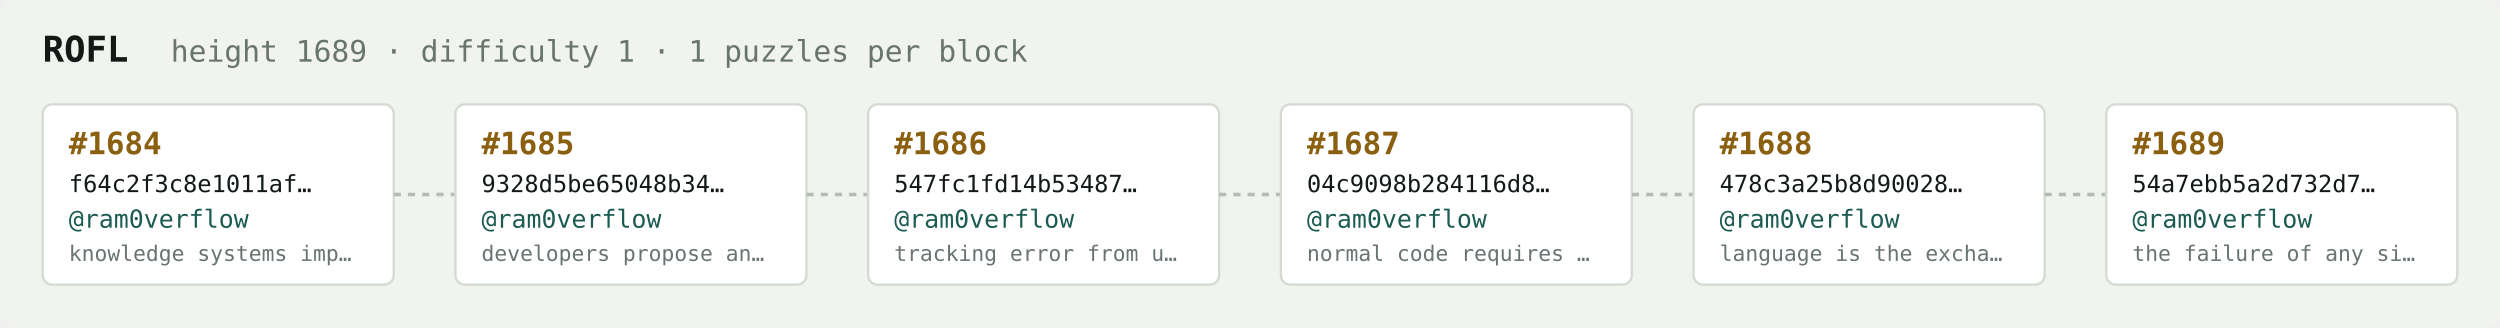
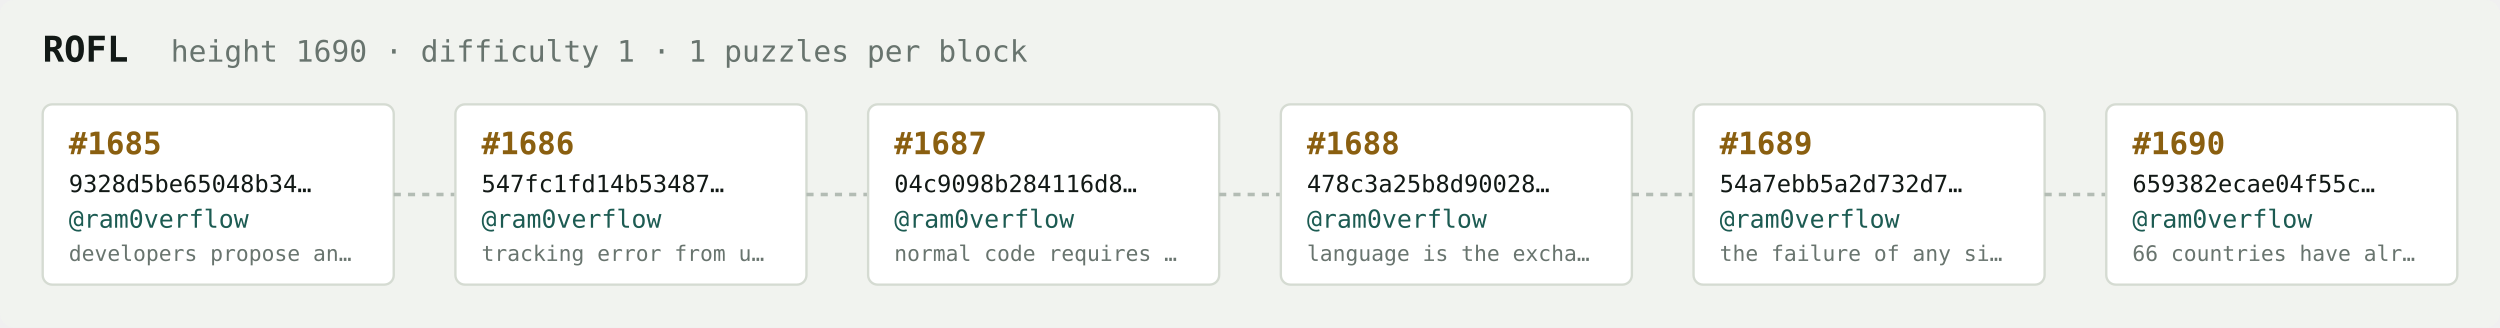
<svg xmlns="http://www.w3.org/2000/svg" width="1054" height="138" viewBox="0 0 1054 138" font-family="ui-monospace,SFMono-Regular,Menlo,monospace">
  <rect fill="#f1f3ef" width="1054" height="138" rx="6" />
  <text x="18" y="26" fill="#121916" font-size="15" font-weight="700">ROFL</text>
-   <text x="72" y="26" fill="#68746e" font-size="12.5">height 1689 · difficulty 1 · 1 puzzles per block</text>
+   <text x="72" y="26" fill="#68746e" font-size="12.5">height 1690 · difficulty 1 · 1 puzzles per block</text>
  <rect x="18" y="44" width="148" height="76" rx="4" fill="#ffffff" stroke="#d5dbd2" stroke-width="1" />
-   <text x="29" y="65" fill="#8a5f10" font-size="13" font-weight="700">#1684</text>
-   <text x="29" y="81" fill="#121916" font-size="10">f64c2f3c8e1011af…</text>
+   <text x="29" y="65" fill="#8a5f10" font-size="13" font-weight="700">#1685</text>
+   <text x="29" y="81" fill="#121916" font-size="10">9328d5be65048b34…</text>
  <text x="29" y="96" fill="#1c5b52" font-size="10.5">@ram0verflow</text>
-   <text x="29" y="110" fill="#68746e" font-size="9">knowledge systems imp…</text>
+   <text x="29" y="110" fill="#68746e" font-size="9">developers propose an…</text>
  <line x1="166" y1="82.0" x2="192" y2="82.0" stroke="#b3bcb4" stroke-width="1.5" stroke-dasharray="3 3" />
  <rect x="192" y="44" width="148" height="76" rx="4" fill="#ffffff" stroke="#d5dbd2" stroke-width="1" />
-   <text x="203" y="65" fill="#8a5f10" font-size="13" font-weight="700">#1685</text>
-   <text x="203" y="81" fill="#121916" font-size="10">9328d5be65048b34…</text>
+   <text x="203" y="65" fill="#8a5f10" font-size="13" font-weight="700">#1686</text>
+   <text x="203" y="81" fill="#121916" font-size="10">547fc1fd14b53487…</text>
  <text x="203" y="96" fill="#1c5b52" font-size="10.5">@ram0verflow</text>
-   <text x="203" y="110" fill="#68746e" font-size="9">developers propose an…</text>
+   <text x="203" y="110" fill="#68746e" font-size="9">tracking error from u…</text>
  <line x1="340" y1="82.0" x2="366" y2="82.0" stroke="#b3bcb4" stroke-width="1.5" stroke-dasharray="3 3" />
  <rect x="366" y="44" width="148" height="76" rx="4" fill="#ffffff" stroke="#d5dbd2" stroke-width="1" />
-   <text x="377" y="65" fill="#8a5f10" font-size="13" font-weight="700">#1686</text>
-   <text x="377" y="81" fill="#121916" font-size="10">547fc1fd14b53487…</text>
+   <text x="377" y="65" fill="#8a5f10" font-size="13" font-weight="700">#1687</text>
+   <text x="377" y="81" fill="#121916" font-size="10">04c9098b284116d8…</text>
  <text x="377" y="96" fill="#1c5b52" font-size="10.5">@ram0verflow</text>
-   <text x="377" y="110" fill="#68746e" font-size="9">tracking error from u…</text>
+   <text x="377" y="110" fill="#68746e" font-size="9">normal code requires …</text>
  <line x1="514" y1="82.0" x2="540" y2="82.0" stroke="#b3bcb4" stroke-width="1.5" stroke-dasharray="3 3" />
  <rect x="540" y="44" width="148" height="76" rx="4" fill="#ffffff" stroke="#d5dbd2" stroke-width="1" />
-   <text x="551" y="65" fill="#8a5f10" font-size="13" font-weight="700">#1687</text>
-   <text x="551" y="81" fill="#121916" font-size="10">04c9098b284116d8…</text>
+   <text x="551" y="65" fill="#8a5f10" font-size="13" font-weight="700">#1688</text>
+   <text x="551" y="81" fill="#121916" font-size="10">478c3a25b8d90028…</text>
  <text x="551" y="96" fill="#1c5b52" font-size="10.5">@ram0verflow</text>
-   <text x="551" y="110" fill="#68746e" font-size="9">normal code requires …</text>
+   <text x="551" y="110" fill="#68746e" font-size="9">language is the excha…</text>
  <line x1="688" y1="82.0" x2="714" y2="82.0" stroke="#b3bcb4" stroke-width="1.5" stroke-dasharray="3 3" />
  <rect x="714" y="44" width="148" height="76" rx="4" fill="#ffffff" stroke="#d5dbd2" stroke-width="1" />
-   <text x="725" y="65" fill="#8a5f10" font-size="13" font-weight="700">#1688</text>
-   <text x="725" y="81" fill="#121916" font-size="10">478c3a25b8d90028…</text>
+   <text x="725" y="65" fill="#8a5f10" font-size="13" font-weight="700">#1689</text>
+   <text x="725" y="81" fill="#121916" font-size="10">54a7ebb5a2d732d7…</text>
  <text x="725" y="96" fill="#1c5b52" font-size="10.5">@ram0verflow</text>
-   <text x="725" y="110" fill="#68746e" font-size="9">language is the excha…</text>
+   <text x="725" y="110" fill="#68746e" font-size="9">the failure of any si…</text>
  <line x1="862" y1="82.0" x2="888" y2="82.0" stroke="#b3bcb4" stroke-width="1.5" stroke-dasharray="3 3" />
  <rect x="888" y="44" width="148" height="76" rx="4" fill="#ffffff" stroke="#d5dbd2" stroke-width="1" />
-   <text x="899" y="65" fill="#8a5f10" font-size="13" font-weight="700">#1689</text>
-   <text x="899" y="81" fill="#121916" font-size="10">54a7ebb5a2d732d7…</text>
+   <text x="899" y="65" fill="#8a5f10" font-size="13" font-weight="700">#1690</text>
+   <text x="899" y="81" fill="#121916" font-size="10">659382ecae04f55c…</text>
  <text x="899" y="96" fill="#1c5b52" font-size="10.5">@ram0verflow</text>
-   <text x="899" y="110" fill="#68746e" font-size="9">the failure of any si…</text>
+   <text x="899" y="110" fill="#68746e" font-size="9">66 countries have alr…</text>
</svg>
